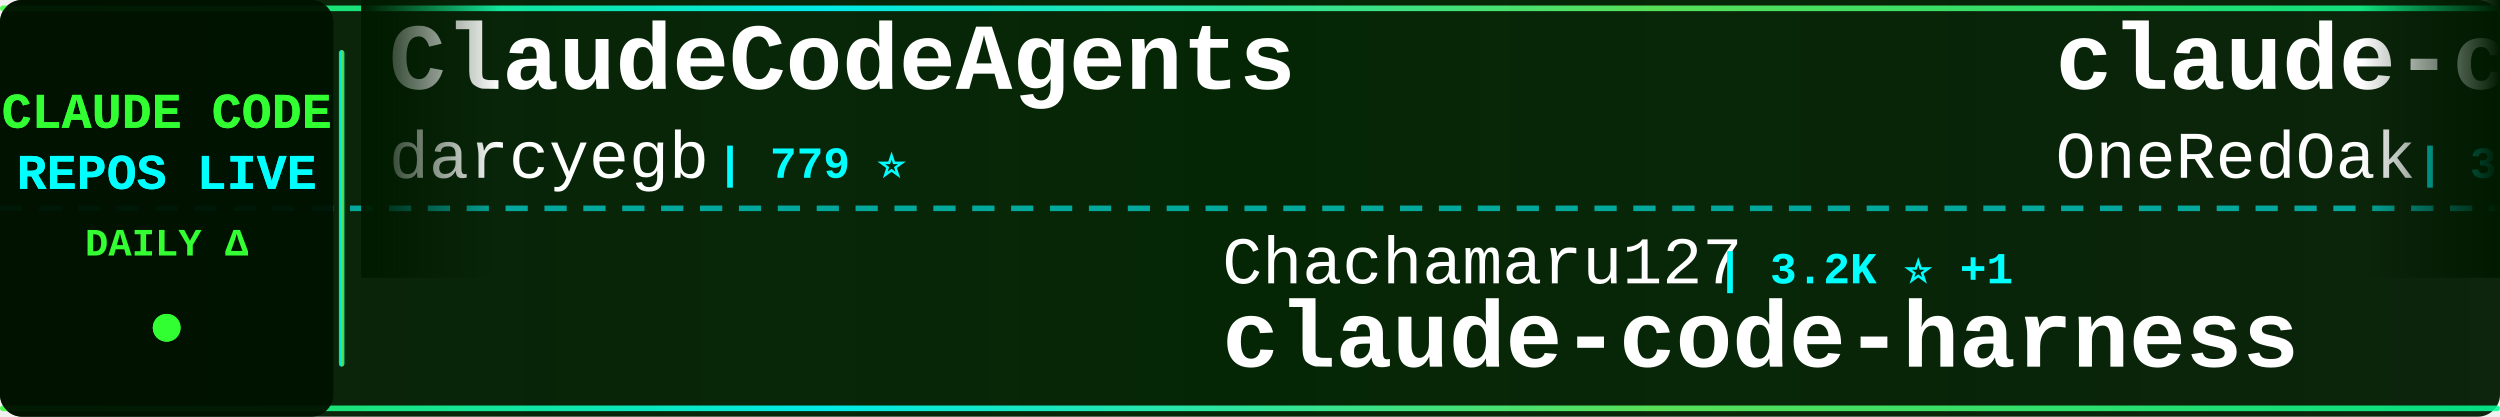
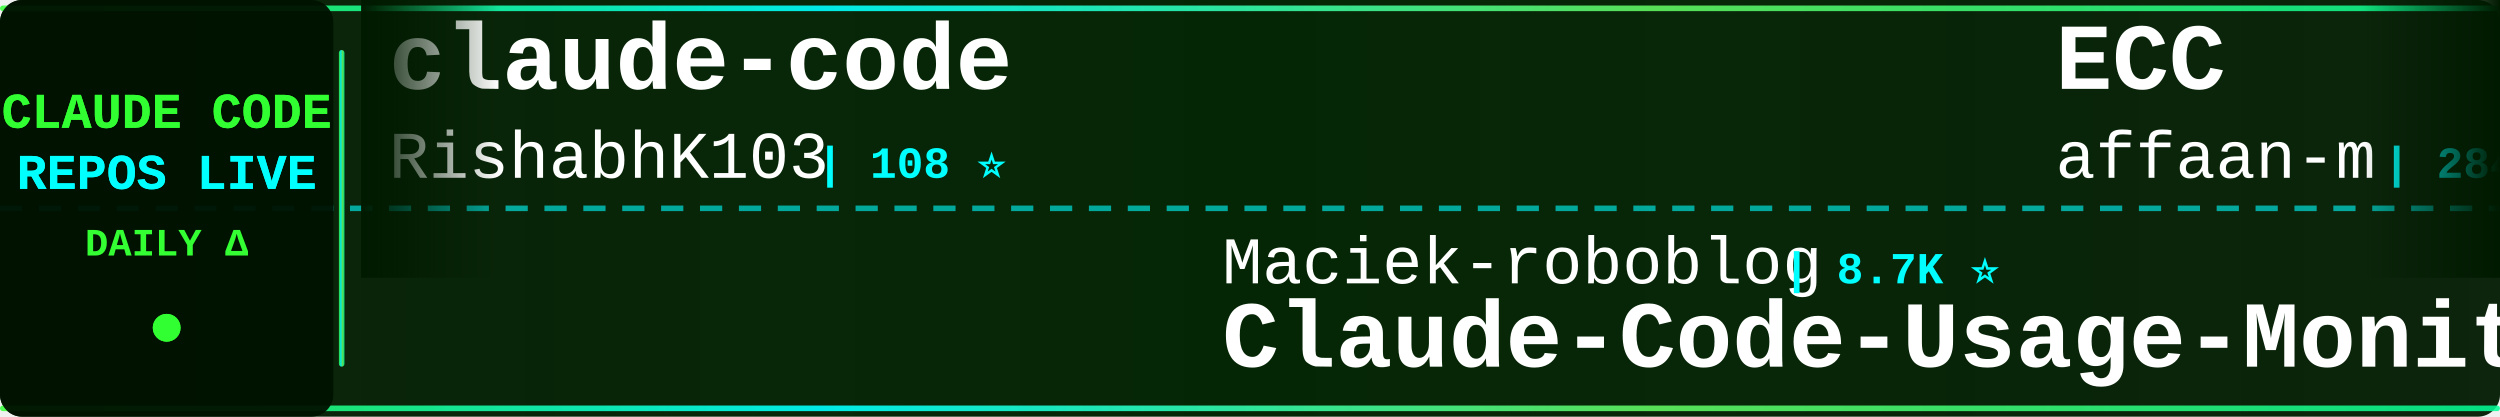
<svg xmlns="http://www.w3.org/2000/svg" width="900" height="150">
  <defs>
    <linearGradient id="tickerBg" x1="0%" y1="0%" x2="100%" y2="0%">
      <stop offset="0%" style="stop-color:#001a00;stop-opacity:0.95" />
      <stop offset="50%" style="stop-color:#002200;stop-opacity:0.98" />
      <stop offset="100%" style="stop-color:#001a00;stop-opacity:0.95" />
    </linearGradient>
    <linearGradient id="borderGrad" x1="0%" y1="0%" x2="100%" y2="0%">
      <stop offset="0%" style="stop-color:#33ff33;stop-opacity:0.85">
        <animate attributeName="stop-opacity" values="0.85;1;0.85" dur="2s" repeatCount="indefinite" />
      </stop>
      <stop offset="33%" style="stop-color:#00ffff;stop-opacity:0.9">
        <animate attributeName="stop-opacity" values="0.9;1;0.9" dur="2.2s" repeatCount="indefinite" />
      </stop>
      <stop offset="66%" style="stop-color:#66ff66;stop-opacity:0.85">
        <animate attributeName="stop-opacity" values="0.85;1;0.85" dur="1.8s" repeatCount="indefinite" />
      </stop>
      <stop offset="100%" style="stop-color:#00ff99;stop-opacity:0.85">
        <animate attributeName="stop-opacity" values="0.85;1;0.85" dur="2s" repeatCount="indefinite" />
      </stop>
    </linearGradient>
    <filter id="textGlow">
      <feGaussianBlur stdDeviation="0.1" result="coloredBlur" />
      <feMerge>
        <feMergeNode in="coloredBlur" />
        <feMergeNode in="SourceGraphic" />
      </feMerge>
    </filter>
    <filter id="metricGlow">
      <feGaussianBlur stdDeviation="0.2" result="coloredBlur" />
      <feMerge>
        <feMergeNode in="coloredBlur" />
        <feMergeNode in="SourceGraphic" />
      </feMerge>
    </filter>
    <linearGradient id="leftFade" x1="0%" y1="0%" x2="100%" y2="0%">
      <stop offset="0%" style="stop-color:#001a00;stop-opacity:1" />
      <stop offset="100%" style="stop-color:#001a00;stop-opacity:0" />
    </linearGradient>
    <linearGradient id="rightFade" x1="0%" y1="0%" x2="100%" y2="0%">
      <stop offset="0%" style="stop-color:#001a00;stop-opacity:0" />
      <stop offset="100%" style="stop-color:#001a00;stop-opacity:1" />
    </linearGradient>
  </defs>
  <rect width="900" height="150" fill="url(#tickerBg)" rx="8" />
  <rect x="0" y="2" width="900" height="2" fill="url(#borderGrad)" rx="1" />
  <rect x="0" y="146" width="900" height="2" fill="url(#borderGrad)" rx="1" />
  <line x1="0" y1="75" x2="900" y2="75" stroke="#00ffff" stroke-width="2" stroke-dasharray="8 6" opacity="0.6" />
  <rect x="0" y="0" width="120" height="150" fill="#001100" opacity="0.95" rx="8" />
  <text x="60" y="46" font-family="'Courier New', monospace" font-size="18" font-weight="bold" fill="#33ff33" text-anchor="middle" filter="url(#textGlow)">
    CLAUDE CODE
  </text>
  <text x="60" y="68" font-family="'Courier New', monospace" font-size="18" font-weight="bold" fill="#00ffff" text-anchor="middle" filter="url(#textGlow)">
    REPOS LIVE
  </text>
  <text x="60" y="92" font-family="'Courier New', monospace" font-size="14" font-weight="bold" fill="#33ff33" text-anchor="middle">
    DAILY Δ
  </text>
  <circle cx="60" cy="118" r="5" fill="#33ff33" filter="url(#metricGlow)">
    <animate attributeName="r" values="4;6;4" dur="1.5s" repeatCount="indefinite" />
    <animate attributeName="opacity" values="0.6;1;0.6" dur="1.5s" repeatCount="indefinite" />
  </circle>
  <rect x="122" y="18" width="2" height="114" fill="url(#borderGrad)" rx="1" />
  <clipPath id="tickerClip">
    <rect x="130" y="0" width="770" height="150" />
  </clipPath>
  <g clip-path="url(#tickerClip)">
    <g id="tickerItems">
      <animateTransform attributeName="transform" attributeType="XML" type="translate" from="0 0" to="-3000 0" dur="54s" repeatCount="indefinite" />
      <g transform="translate(0, 0)">
-         <text x="140" y="32" font-family="'Courier New', monospace" font-size="34" font-weight="bold" fill="#ffffff">ClaudeCodeAgents</text>
-         <text x="140" y="64" font-family="'Courier New', monospace" font-size="24" font-weight="normal" fill="#ffffff" opacity="1.0">darcyegb</text>
-         <text x="258" y="64" font-family="'Courier New', monospace" font-size="16" font-weight="bold" fill="#00ffff"> | 779 ⭐</text>
+         <text x="140" y="32" font-family="'Courier New', monospace" font-size="34" font-weight="bold" fill="#ffffff">claude-code</text>
+         <text x="140" y="64" font-family="'Courier New', monospace" font-size="24" font-weight="normal" fill="#ffffff" opacity="1.0">RishabhK103</text>
+         <text x="294" y="64" font-family="'Courier New', monospace" font-size="16" font-weight="bold" fill="#00ffff"> | 108 ⭐</text>
      </g>
      <g transform="translate(300, 0)">
-         <text x="140" y="102" font-family="'Courier New', monospace" font-size="24" font-weight="normal" fill="#ffffff" opacity="1.0">Chachamaru127</text>
-         <text x="318" y="102" font-family="'Courier New', monospace" font-size="16" font-weight="bold" fill="#00ffff"> | 3.2K ⭐ +1</text>
-         <text x="140" y="132" font-family="'Courier New', monospace" font-size="34" font-weight="bold" fill="#ffffff">claude-code-harness</text>
+         <text x="140" y="102" font-family="'Courier New', monospace" font-size="24" font-weight="normal" fill="#ffffff" opacity="1.0">Maciek-roboblog</text>
+         <text x="342" y="102" font-family="'Courier New', monospace" font-size="16" font-weight="bold" fill="#00ffff"> | 8.7K ⭐</text>
+         <text x="140" y="132" font-family="'Courier New', monospace" font-size="34" font-weight="bold" fill="#ffffff">Claude-Code-Usage-Monito...</text>
      </g>
      <g transform="translate(600, 0)">
-         <text x="140" y="32" font-family="'Courier New', monospace" font-size="34" font-weight="bold" fill="#ffffff">claude-code-workflows</text>
-         <text x="140" y="64" font-family="'Courier New', monospace" font-size="24" font-weight="normal" fill="#ffffff" opacity="1.0">OneRedOak</text>
-         <text x="270" y="64" font-family="'Courier New', monospace" font-size="16" font-weight="bold" fill="#00ffff"> | 3.9K ⭐</text>
+         <text x="140" y="32" font-family="'Courier New', monospace" font-size="34" font-weight="bold" fill="#ffffff">ECC</text>
+         <text x="140" y="64" font-family="'Courier New', monospace" font-size="24" font-weight="normal" fill="#ffffff" opacity="1.0">affaan-m</text>
+         <text x="258" y="64" font-family="'Courier New', monospace" font-size="16" font-weight="bold" fill="#00ffff"> | 284.4K ⭐ +208</text>
      </g>
      <g transform="translate(900, 0)">
-         <text x="140" y="102" font-family="'Courier New', monospace" font-size="24" font-weight="normal" fill="#ffffff" opacity="1.0">repowise-dev</text>
-         <text x="306" y="102" font-family="'Courier New', monospace" font-size="16" font-weight="bold" fill="#00ffff"> | 1.2K ⭐</text>
-         <text x="140" y="132" font-family="'Courier New', monospace" font-size="34" font-weight="bold" fill="#ffffff">claude-code-prompts</text>
+         <text x="140" y="102" font-family="'Courier New', monospace" font-size="24" font-weight="normal" fill="#ffffff" opacity="1.0">krusemediallc</text>
+         <text x="318" y="102" font-family="'Courier New', monospace" font-size="16" font-weight="bold" fill="#00ffff"> | 1.6K ⭐</text>
+         <text x="140" y="132" font-family="'Courier New', monospace" font-size="34" font-weight="bold" fill="#ffffff">arcads-claude-code</text>
      </g>
      <g transform="translate(1200, 0)">
-         <text x="140" y="32" font-family="'Courier New', monospace" font-size="34" font-weight="bold" fill="#ffffff">claude-code</text>
-         <text x="140" y="64" font-family="'Courier New', monospace" font-size="24" font-weight="normal" fill="#ffffff" opacity="1.0">ochamber</text>
-         <text x="258" y="64" font-family="'Courier New', monospace" font-size="16" font-weight="bold" fill="#00ffff"> | 5 ⭐</text>
+         <text x="140" y="32" font-family="'Courier New', monospace" font-size="34" font-weight="bold" fill="#ffffff">ClaudeCode-Portable</text>
+         <text x="140" y="64" font-family="'Courier New', monospace" font-size="24" font-weight="normal" fill="#ffffff" opacity="1.0">techjarves</text>
+         <text x="282" y="64" font-family="'Courier New', monospace" font-size="16" font-weight="bold" fill="#00ffff"> | 1.6K ⭐ +3</text>
      </g>
      <g transform="translate(1500, 0)">
-         <text x="140" y="102" font-family="'Courier New', monospace" font-size="24" font-weight="normal" fill="#ffffff" opacity="1.0">beilingcc</text>
-         <text x="270" y="102" font-family="'Courier New', monospace" font-size="16" font-weight="bold" fill="#00ffff"> | 100 ⭐</text>
-         <text x="140" y="132" font-family="'Courier New', monospace" font-size="34" font-weight="bold" fill="#ffffff">claude-code</text>
+         <text x="140" y="102" font-family="'Courier New', monospace" font-size="24" font-weight="normal" fill="#ffffff" opacity="1.0">FlorianBruniaux</text>
+         <text x="342" y="102" font-family="'Courier New', monospace" font-size="16" font-weight="bold" fill="#00ffff"> | 6.2K ⭐ +2</text>
+         <text x="140" y="132" font-family="'Courier New', monospace" font-size="34" font-weight="bold" fill="#ffffff">claude-code-ultimate-gui...</text>
      </g>
      <g transform="translate(1800, 0)">
-         <text x="140" y="32" font-family="'Courier New', monospace" font-size="34" font-weight="bold" fill="#ffffff">claude-code-video-toolki...</text>
-         <text x="140" y="64" font-family="'Courier New', monospace" font-size="24" font-weight="normal" fill="#ffffff" opacity="1.0">digitalsamba</text>
-         <text x="306" y="64" font-family="'Courier New', monospace" font-size="16" font-weight="bold" fill="#00ffff"> | 2.3K ⭐ +3</text>
+         <text x="140" y="32" font-family="'Courier New', monospace" font-size="34" font-weight="bold" fill="#ffffff">Auto-claude-code-researc...</text>
+         <text x="140" y="64" font-family="'Courier New', monospace" font-size="24" font-weight="normal" fill="#ffffff" opacity="1.0">wanshuiyin</text>
+         <text x="282" y="64" font-family="'Courier New', monospace" font-size="16" font-weight="bold" fill="#00ffff"> | 17.8K ⭐ +26</text>
      </g>
      <g transform="translate(2100, 0)">
-         <text x="140" y="102" font-family="'Courier New', monospace" font-size="24" font-weight="normal" fill="#ffffff" opacity="1.0">claude-code-best</text>
-         <text x="354" y="102" font-family="'Courier New', monospace" font-size="16" font-weight="bold" fill="#00ffff"> | 23.0K ⭐</text>
-         <text x="140" y="132" font-family="'Courier New', monospace" font-size="34" font-weight="bold" fill="#ffffff">claude-code</text>
+         <text x="140" y="102" font-family="'Courier New', monospace" font-size="24" font-weight="normal" fill="#ffffff" opacity="1.0">frankbria</text>
+         <text x="270" y="102" font-family="'Courier New', monospace" font-size="16" font-weight="bold" fill="#00ffff"> | 9.7K ⭐</text>
+         <text x="140" y="132" font-family="'Courier New', monospace" font-size="34" font-weight="bold" fill="#ffffff">ralph-claude-code</text>
      </g>
      <g transform="translate(2400, 0)">
-         <text x="140" y="32" font-family="'Courier New', monospace" font-size="34" font-weight="bold" fill="#ffffff">claude-code-cli</text>
-         <text x="140" y="64" font-family="'Courier New', monospace" font-size="24" font-weight="normal" fill="#ffffff" opacity="1.0">huangserva</text>
-         <text x="282" y="64" font-family="'Courier New', monospace" font-size="16" font-weight="bold" fill="#00ffff"> | 629 ⭐</text>
+         <text x="140" y="32" font-family="'Courier New', monospace" font-size="34" font-weight="bold" fill="#ffffff">claude-code-source</text>
+         <text x="140" y="64" font-family="'Courier New', monospace" font-size="24" font-weight="normal" fill="#ffffff" opacity="1.0">AprilNEA</text>
+         <text x="258" y="64" font-family="'Courier New', monospace" font-size="16" font-weight="bold" fill="#00ffff"> | 394 ⭐</text>
      </g>
      <g transform="translate(2700, 0)">
-         <text x="140" y="102" font-family="'Courier New', monospace" font-size="24" font-weight="normal" fill="#ffffff" opacity="1.0">T-Lab-CUHKSZ</text>
-         <text x="306" y="102" font-family="'Courier New', monospace" font-size="16" font-weight="bold" fill="#00ffff"> | 328 ⭐</text>
-         <text x="140" y="132" font-family="'Courier New', monospace" font-size="34" font-weight="bold" fill="#ffffff">claude-code</text>
+         <text x="140" y="102" font-family="'Courier New', monospace" font-size="24" font-weight="normal" fill="#ffffff" opacity="1.0">ccplugins</text>
+         <text x="270" y="102" font-family="'Courier New', monospace" font-size="16" font-weight="bold" fill="#00ffff"> | 977 ⭐</text>
+         <text x="140" y="132" font-family="'Courier New', monospace" font-size="34" font-weight="bold" fill="#ffffff">awesome-claude-code-plug...</text>
      </g>
      <g transform="translate(3000, 0)">
-         <text x="140" y="32" font-family="'Courier New', monospace" font-size="34" font-weight="bold" fill="#ffffff">ClaudeCodeAgents</text>
-         <text x="140" y="64" font-family="'Courier New', monospace" font-size="24" font-weight="normal" fill="#ffffff" opacity="1.0">darcyegb</text>
-         <text x="258" y="64" font-family="'Courier New', monospace" font-size="16" font-weight="bold" fill="#00ffff"> | 779 ⭐</text>
+         <text x="140" y="32" font-family="'Courier New', monospace" font-size="34" font-weight="bold" fill="#ffffff">claude-code</text>
+         <text x="140" y="64" font-family="'Courier New', monospace" font-size="24" font-weight="normal" fill="#ffffff" opacity="1.0">RishabhK103</text>
+         <text x="294" y="64" font-family="'Courier New', monospace" font-size="16" font-weight="bold" fill="#00ffff"> | 108 ⭐</text>
      </g>
      <g transform="translate(3300, 0)">
-         <text x="140" y="102" font-family="'Courier New', monospace" font-size="24" font-weight="normal" fill="#ffffff" opacity="1.0">Chachamaru127</text>
-         <text x="318" y="102" font-family="'Courier New', monospace" font-size="16" font-weight="bold" fill="#00ffff"> | 3.2K ⭐ +1</text>
-         <text x="140" y="132" font-family="'Courier New', monospace" font-size="34" font-weight="bold" fill="#ffffff">claude-code-harness</text>
+         <text x="140" y="102" font-family="'Courier New', monospace" font-size="24" font-weight="normal" fill="#ffffff" opacity="1.0">Maciek-roboblog</text>
+         <text x="342" y="102" font-family="'Courier New', monospace" font-size="16" font-weight="bold" fill="#00ffff"> | 8.7K ⭐</text>
+         <text x="140" y="132" font-family="'Courier New', monospace" font-size="34" font-weight="bold" fill="#ffffff">Claude-Code-Usage-Monito...</text>
      </g>
      <g transform="translate(3600, 0)">
-         <text x="140" y="32" font-family="'Courier New', monospace" font-size="34" font-weight="bold" fill="#ffffff">claude-code-workflows</text>
-         <text x="140" y="64" font-family="'Courier New', monospace" font-size="24" font-weight="normal" fill="#ffffff" opacity="1.0">OneRedOak</text>
-         <text x="270" y="64" font-family="'Courier New', monospace" font-size="16" font-weight="bold" fill="#00ffff"> | 3.9K ⭐</text>
+         <text x="140" y="32" font-family="'Courier New', monospace" font-size="34" font-weight="bold" fill="#ffffff">ECC</text>
+         <text x="140" y="64" font-family="'Courier New', monospace" font-size="24" font-weight="normal" fill="#ffffff" opacity="1.0">affaan-m</text>
+         <text x="258" y="64" font-family="'Courier New', monospace" font-size="16" font-weight="bold" fill="#00ffff"> | 284.4K ⭐ +208</text>
      </g>
      <g transform="translate(3900, 0)">
-         <text x="140" y="102" font-family="'Courier New', monospace" font-size="24" font-weight="normal" fill="#ffffff" opacity="1.0">repowise-dev</text>
-         <text x="306" y="102" font-family="'Courier New', monospace" font-size="16" font-weight="bold" fill="#00ffff"> | 1.2K ⭐</text>
-         <text x="140" y="132" font-family="'Courier New', monospace" font-size="34" font-weight="bold" fill="#ffffff">claude-code-prompts</text>
+         <text x="140" y="102" font-family="'Courier New', monospace" font-size="24" font-weight="normal" fill="#ffffff" opacity="1.0">krusemediallc</text>
+         <text x="318" y="102" font-family="'Courier New', monospace" font-size="16" font-weight="bold" fill="#00ffff"> | 1.6K ⭐</text>
+         <text x="140" y="132" font-family="'Courier New', monospace" font-size="34" font-weight="bold" fill="#ffffff">arcads-claude-code</text>
      </g>
    </g>
  </g>
  <rect x="130" y="0" width="50" height="100" fill="url(#leftFade)" />
  <rect x="850" y="0" width="50" height="100" fill="url(#rightFade)" />
</svg>
